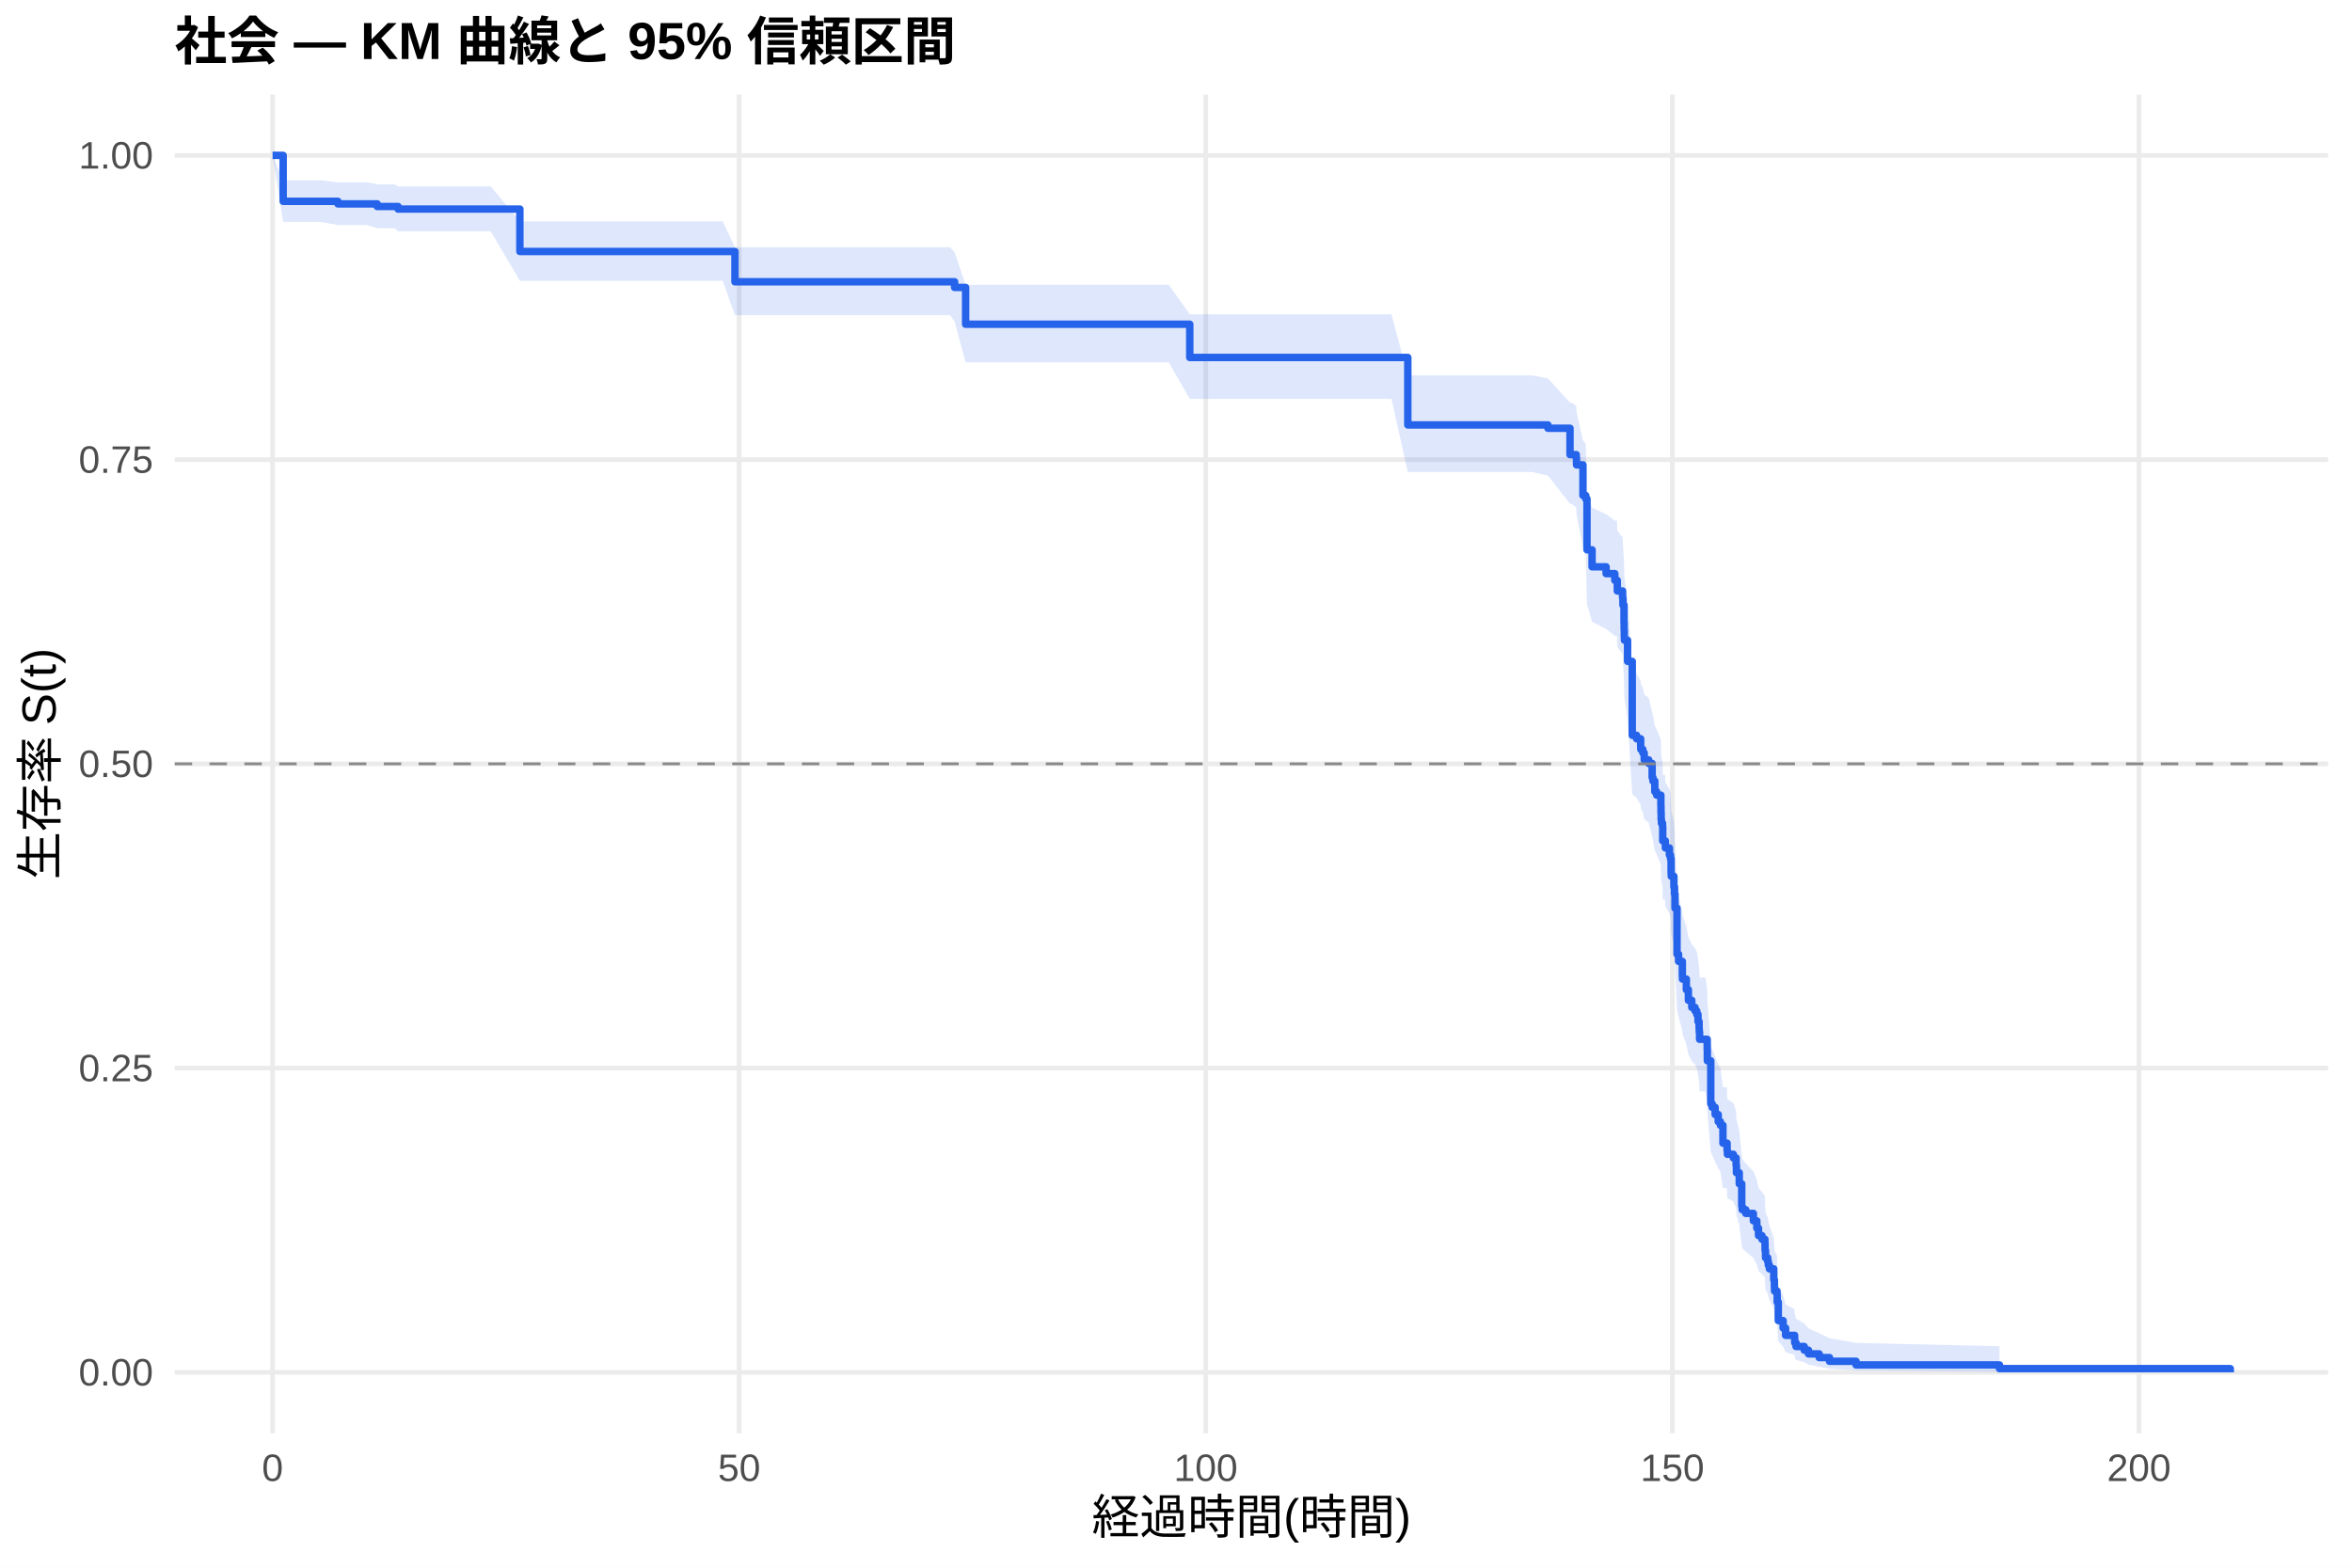
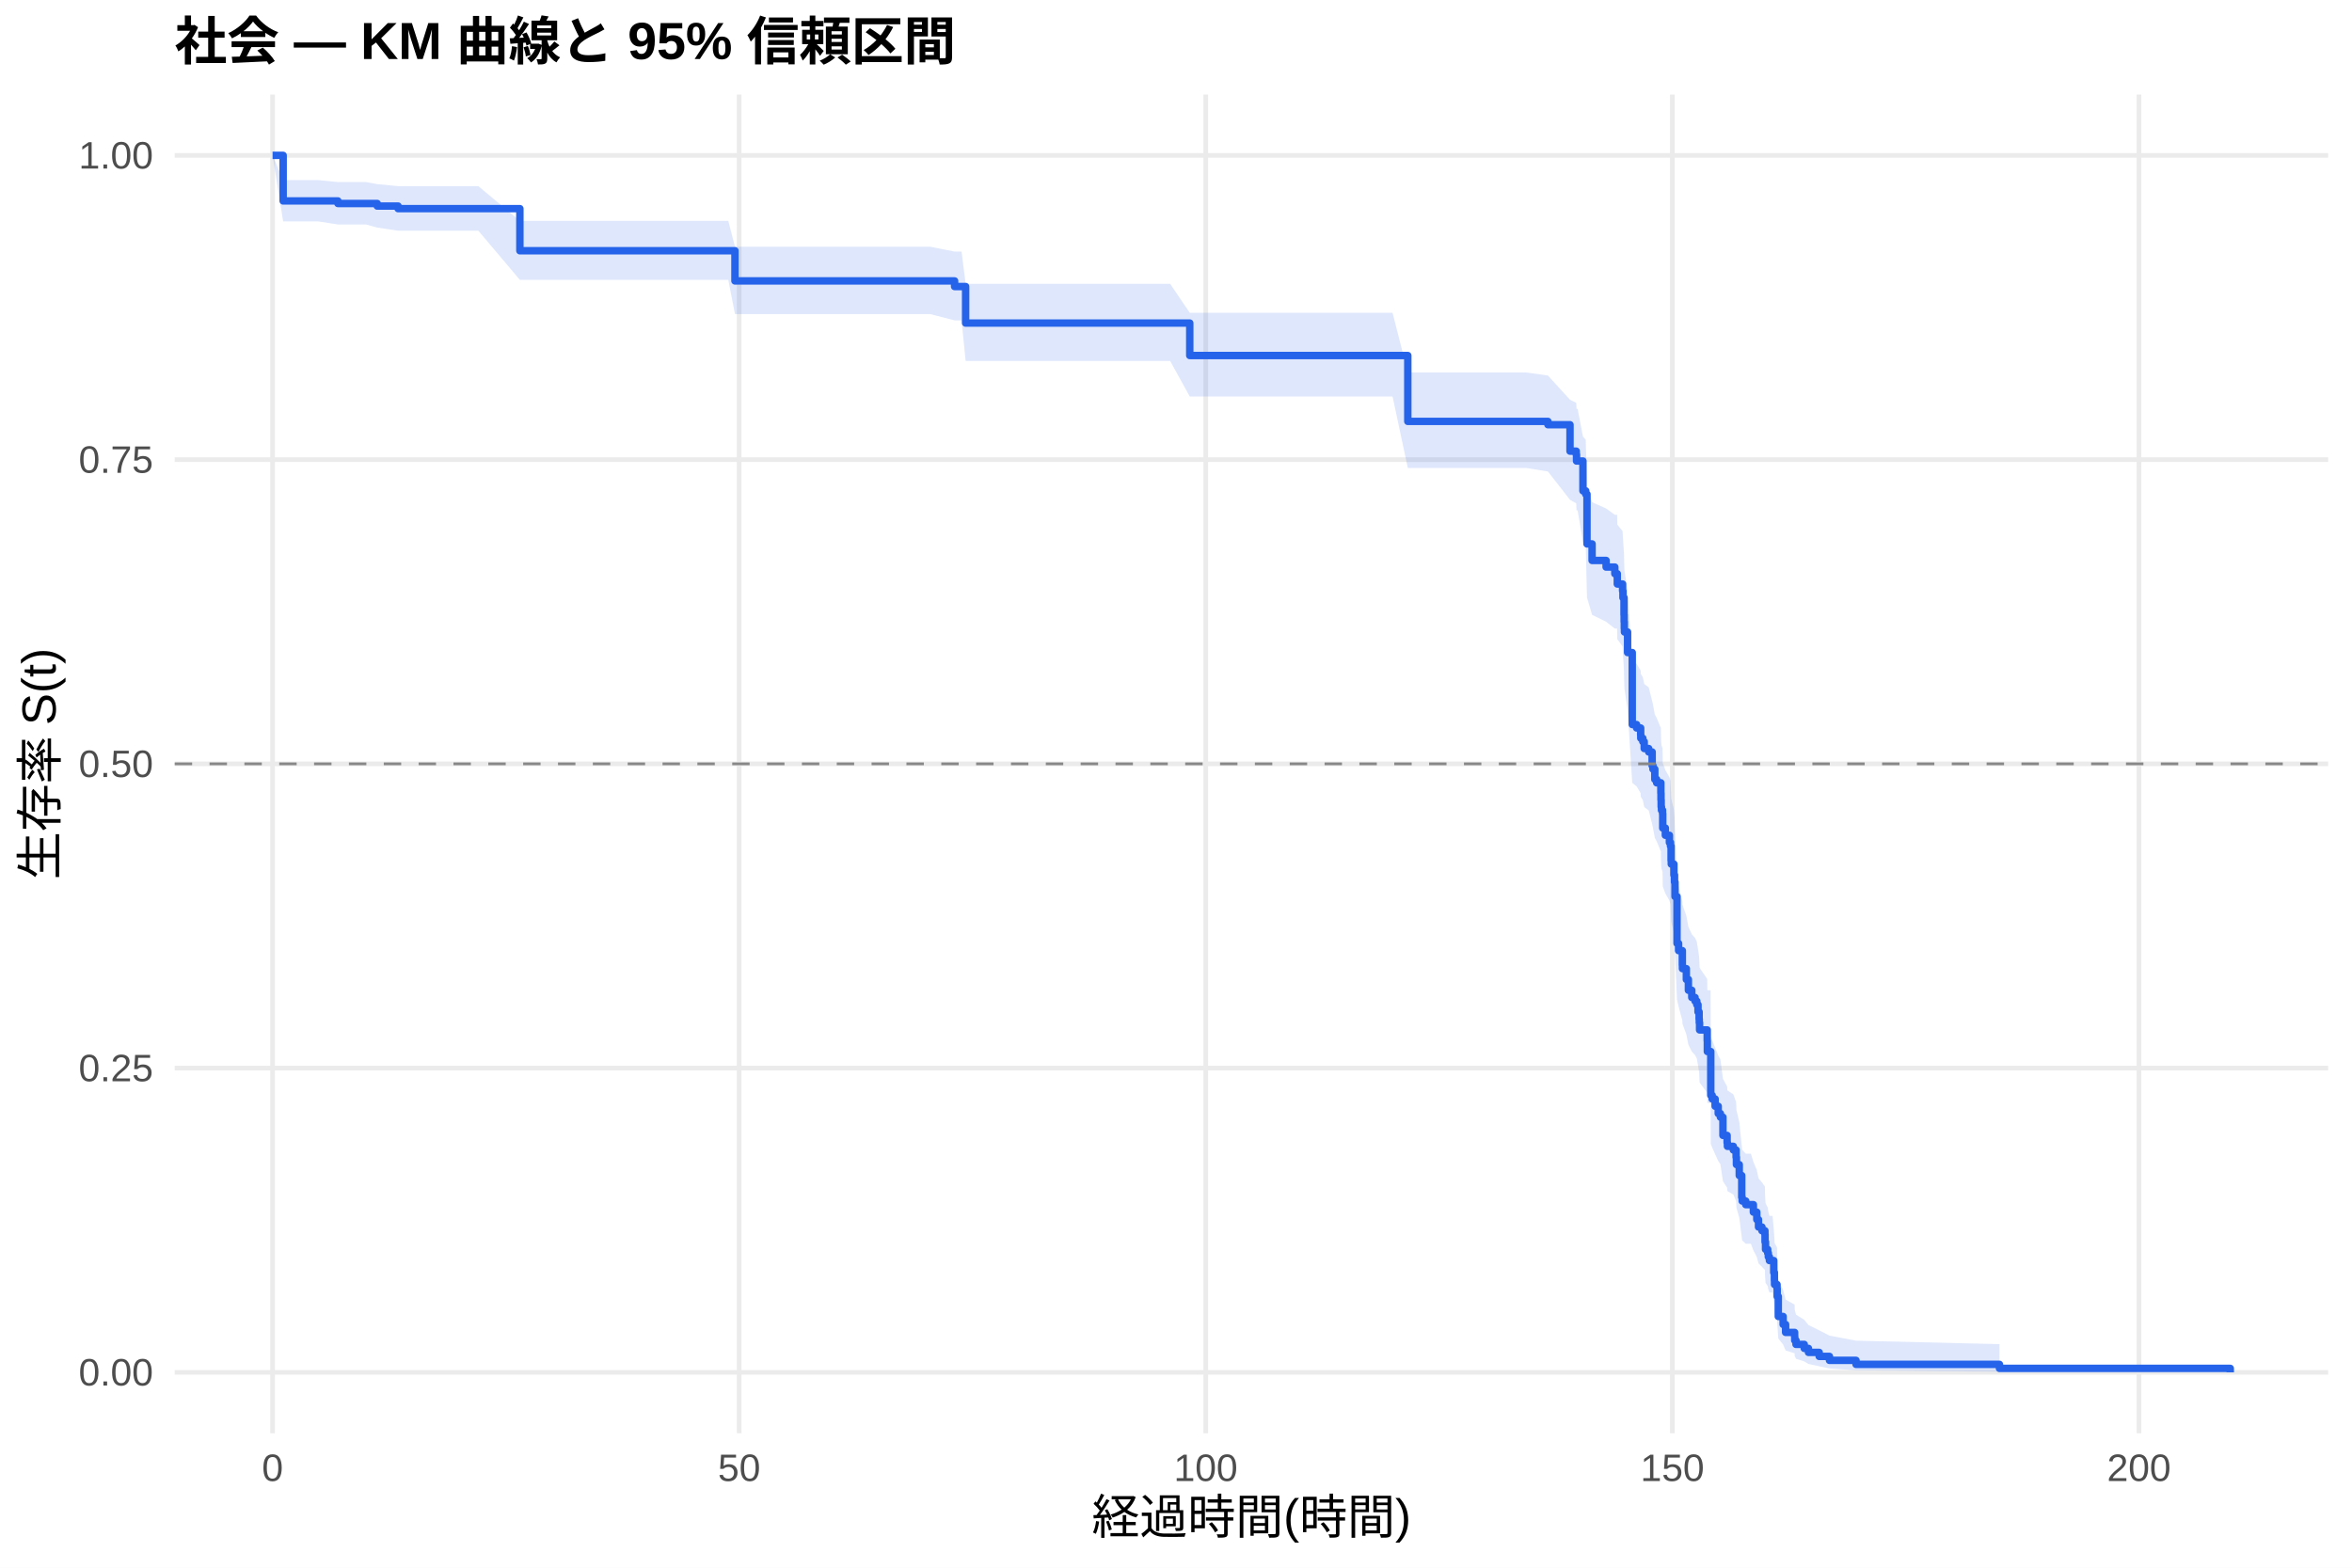
<svg xmlns="http://www.w3.org/2000/svg" width="540.00pt" height="360.00pt" viewBox="0 0 540.00 360.00">
  <g class="svglite">
    <defs>
      <style type="text/css">
    .svglite line, .svglite polyline, .svglite polygon, .svglite path, .svglite rect, .svglite circle {
      fill: none;
      stroke: #000000;
      stroke-linecap: round;
      stroke-linejoin: round;
      stroke-miterlimit: 10.00;
    }
    .svglite text {
      white-space: pre;
    }
    .svglite g.glyphgroup path {
      fill: inherit;
      stroke: none;
    }
  </style>
    </defs>
    <rect width="100%" height="100%" style="stroke: none; fill: #FFFFFF;" />
    <defs>
      <clipPath id="cpMC4wMHw1NDAuMDB8MC4wMHwzNjAuMDA=">
        <rect x="0.00" y="0.00" width="540.00" height="360.00" />
      </clipPath>
    </defs>
    <g clip-path="url(#cpMC4wMHw1NDAuMDB8MC4wMHwzNjAuMDA=)">
      <rect x="0" y="0.00" width="540.00" height="360.00" style="stroke-width: 1.07; stroke: none; fill: #FFFFFF;" />
    </g>
    <defs>
      <clipPath id="cpNDAuMTF8NTM0LjUyfDIxLjcxfDMyOS4xMg==">
        <rect x="40.11" y="21.71" width="494.41" height="307.41" />
      </clipPath>
    </defs>
    <g clip-path="url(#cpNDAuMTF8NTM0LjUyfDIxLjcxfDMyOS4xMg==)">
      <polyline points="40.11,315.14 534.52,315.14 " style="stroke-width: 1.07; stroke: #EBEBEB; stroke-linecap: butt;" />
      <polyline points="40.11,245.28 534.52,245.28 " style="stroke-width: 1.07; stroke: #EBEBEB; stroke-linecap: butt;" />
      <polyline points="40.11,175.41 534.52,175.41 " style="stroke-width: 1.07; stroke: #EBEBEB; stroke-linecap: butt;" />
      <polyline points="40.11,105.55 534.52,105.55 " style="stroke-width: 1.07; stroke: #EBEBEB; stroke-linecap: butt;" />
      <polyline points="40.11,35.68 534.52,35.68 " style="stroke-width: 1.07; stroke: #EBEBEB; stroke-linecap: butt;" />
      <polyline points="62.58,329.12 62.58,21.71 " style="stroke-width: 1.07; stroke: #EBEBEB; stroke-linecap: butt;" />
      <polyline points="169.71,329.12 169.71,21.71 " style="stroke-width: 1.07; stroke: #EBEBEB; stroke-linecap: butt;" />
      <polyline points="276.83,329.12 276.83,21.71 " style="stroke-width: 1.07; stroke: #EBEBEB; stroke-linecap: butt;" />
      <polyline points="383.96,329.12 383.96,21.71 " style="stroke-width: 1.07; stroke: #EBEBEB; stroke-linecap: butt;" />
      <polyline points="491.09,329.12 491.09,21.71 " style="stroke-width: 1.07; stroke: #EBEBEB; stroke-linecap: butt;" />
-       <polygon points="62.58,35.68 65.01,41.41 73.58,41.41 77.58,41.87 84.26,41.87 86.61,42.33 90.58,42.33 91.40,42.81 99.36,42.81 112.68,42.81 119.36,50.83 125.00,50.83 134.96,50.83 140.32,50.83 156.75,50.83 165.92,50.83 168.74,56.80 176.39,56.80 186.35,56.80 192.03,56.80 203.10,56.80 210.31,56.80 218.13,56.80 219.17,57.93 221.70,65.39 237.41,65.39 258.19,65.39 268.34,65.39 273.16,72.19 279.44,72.19 293.76,72.19 309.26,72.19 319.47,72.19 323.22,86.20 330.93,86.20 339.93,86.20 351.75,86.20 355.39,86.90 360.46,92.48 360.82,92.48 361.89,93.19 361.96,94.63 363.43,101.15 364.07,101.88 364.36,112.89 365.53,116.59 368.75,118.07 370.75,119.56 371.25,119.56 371.32,121.87 372.53,123.41 372.61,124.95 372.86,128.82 372.89,130.37 372.93,131.92 372.96,132.70 373.68,137.38 374.75,153.92 375.75,154.71 376.68,156.30 376.71,157.10 377.18,157.89 377.50,159.49 378.53,160.28 379.32,163.48 379.50,164.28 379.93,166.68 380.35,167.48 381.32,169.90 381.35,171.50 381.39,173.12 381.46,173.92 381.71,174.73 381.75,177.96 382.28,177.96 382.35,179.59 383.28,181.23 383.53,182.04 383.67,185.32 383.71,186.14 384.32,188.60 384.46,190.24 384.57,193.54 385.03,204.31 385.39,205.98 386.25,209.32 386.28,210.16 387.17,212.67 387.64,215.19 388.42,216.87 389.17,217.72 389.57,218.56 389.85,220.25 390.10,221.94 390.14,222.79 390.21,224.48 391.53,224.48 391.96,227.06 391.99,229.63 392.78,240.03 393.10,240.90 393.78,242.65 394.49,244.40 394.99,245.27 395.57,249.67 396.49,249.67 396.53,251.49 396.60,252.40 397.96,253.31 398.60,255.13 398.67,256.96 399.32,259.72 399.89,265.27 399.99,266.20 400.81,267.14 402.56,269.01 403.35,270.89 403.74,272.78 404.53,273.73 405.21,274.68 405.24,276.58 405.35,278.50 405.85,279.46 405.99,280.43 406.24,281.39 407.24,284.32 407.39,286.28 407.42,287.27 407.99,288.26 408.03,290.26 408.28,295.35 409.39,297.43 409.96,299.55 412.03,300.62 412.06,301.70 412.35,302.80 414.24,303.91 415.21,305.03 417.67,306.16 420.03,307.30 426.13,308.39 459.06,309.14 459.06,315.02 426.13,314.72 420.03,314.32 417.67,313.86 415.21,313.36 414.24,312.83 412.35,312.28 412.06,311.71 412.03,311.12 409.96,310.52 409.39,309.28 408.28,308.01 408.03,304.69 407.99,303.32 407.42,302.63 407.39,301.93 407.24,300.53 406.24,298.40 405.99,297.68 405.85,296.96 405.35,296.24 405.24,294.79 405.21,293.33 404.53,292.59 403.74,291.85 403.35,290.37 402.56,288.88 400.81,287.38 399.99,286.63 399.89,285.88 399.32,281.32 398.67,279.02 398.60,277.48 397.96,275.94 396.60,275.16 396.53,274.39 396.49,272.83 395.57,272.83 394.99,269.06 394.49,268.30 393.78,266.78 393.10,265.26 392.78,264.49 391.99,255.27 391.96,252.95 391.53,250.62 390.21,250.62 390.14,249.08 390.10,248.31 389.85,246.77 389.57,245.22 389.17,244.45 388.42,243.67 387.64,242.12 387.17,239.79 386.28,237.45 386.25,236.67 385.39,233.54 385.03,231.97 384.57,221.72 384.46,218.54 384.32,216.95 383.71,214.56 383.67,213.76 383.53,210.57 383.28,209.76 382.35,208.16 382.28,206.56 381.75,206.56 381.71,203.36 381.46,202.56 381.39,201.76 381.35,200.16 381.32,198.56 380.35,196.14 379.93,195.34 379.50,192.92 379.32,192.12 378.53,188.88 377.50,188.07 377.18,186.45 376.71,185.64 376.68,184.83 375.75,183.21 374.75,182.39 373.68,165.19 372.96,160.22 372.93,159.39 372.89,157.73 372.86,156.07 372.61,151.90 372.53,150.23 371.32,148.56 371.25,146.04 370.75,146.04 368.75,144.42 365.53,142.80 364.36,138.74 364.07,126.47 363.43,125.64 361.96,118.19 361.89,116.53 360.82,115.69 360.46,115.69 355.39,109.21 351.75,108.39 339.93,108.39 330.93,108.39 323.22,108.39 319.47,91.60 309.26,91.60 293.76,91.60 279.44,91.60 273.16,91.60 268.34,83.21 258.19,83.21 237.41,83.21 221.70,83.21 219.17,73.83 218.13,72.37 210.31,72.37 203.10,72.37 192.03,72.37 186.35,72.37 176.39,72.37 168.74,72.37 165.92,64.49 156.75,64.49 140.32,64.49 134.96,64.49 125.00,64.49 119.36,64.49 112.68,53.12 99.36,53.12 91.40,53.12 90.58,52.40 86.61,52.40 84.26,51.68 77.58,51.68 73.58,50.96 65.01,50.96 62.58,35.68 " style="stroke-width: 0.00; stroke: none; stroke-linecap: butt; fill: #2563EB; fill-opacity: 0.15;" />
-       <polyline points="62.58,35.68 65.01,41.41 73.58,41.41 77.58,41.87 84.26,41.87 86.61,42.33 90.58,42.33 91.40,42.81 99.36,42.81 112.68,42.81 119.36,50.83 125.00,50.83 134.96,50.83 140.32,50.83 156.75,50.83 165.92,50.83 168.74,56.80 176.39,56.80 186.35,56.80 192.03,56.80 203.10,56.80 210.31,56.80 218.13,56.80 219.17,57.93 221.70,65.39 237.41,65.39 258.19,65.39 268.34,65.39 273.16,72.19 279.44,72.19 293.76,72.19 309.26,72.19 319.47,72.19 323.22,86.20 330.93,86.20 339.93,86.20 351.75,86.20 355.39,86.90 360.46,92.48 360.82,92.48 361.89,93.19 361.96,94.63 363.43,101.15 364.07,101.88 364.36,112.89 365.53,116.59 368.75,118.07 370.75,119.56 371.25,119.56 371.32,121.87 372.53,123.41 372.61,124.95 372.86,128.82 372.89,130.37 372.93,131.92 372.96,132.70 373.68,137.38 374.75,153.92 375.75,154.71 376.68,156.30 376.71,157.10 377.18,157.89 377.50,159.49 378.53,160.28 379.32,163.48 379.50,164.28 379.93,166.68 380.35,167.48 381.32,169.90 381.35,171.50 381.39,173.12 381.46,173.92 381.71,174.73 381.75,177.96 382.28,177.96 382.35,179.59 383.28,181.23 383.53,182.04 383.67,185.32 383.71,186.14 384.32,188.60 384.46,190.24 384.57,193.54 385.03,204.31 385.39,205.98 386.25,209.32 386.28,210.16 387.17,212.67 387.64,215.19 388.42,216.87 389.17,217.72 389.57,218.56 389.85,220.25 390.10,221.94 390.14,222.79 390.21,224.48 391.53,224.48 391.96,227.06 391.99,229.63 392.78,240.03 393.10,240.90 393.78,242.65 394.49,244.40 394.99,245.27 395.57,249.67 396.49,249.67 396.53,251.49 396.60,252.40 397.96,253.31 398.60,255.13 398.67,256.96 399.32,259.72 399.89,265.27 399.99,266.20 400.81,267.14 402.56,269.01 403.35,270.89 403.74,272.78 404.53,273.73 405.21,274.68 405.24,276.58 405.35,278.50 405.85,279.46 405.99,280.43 406.24,281.39 407.24,284.32 407.39,286.28 407.42,287.27 407.99,288.26 408.03,290.26 408.28,295.35 409.39,297.43 409.96,299.55 412.03,300.62 412.06,301.70 412.35,302.80 414.24,303.91 415.21,305.03 417.67,306.16 420.03,307.30 426.13,308.39 459.06,309.14 " style="stroke-width: 1.07; stroke: none; stroke-linecap: butt;" />
-       <polyline points="459.06,315.02 426.13,314.72 420.03,314.32 417.67,313.86 415.21,313.36 414.24,312.83 412.35,312.28 412.06,311.71 412.03,311.12 409.96,310.52 409.39,309.28 408.28,308.01 408.03,304.69 407.99,303.32 407.42,302.63 407.39,301.93 407.24,300.53 406.24,298.40 405.99,297.68 405.85,296.96 405.35,296.24 405.24,294.79 405.21,293.33 404.53,292.59 403.74,291.85 403.35,290.37 402.56,288.88 400.81,287.38 399.99,286.63 399.89,285.88 399.32,281.32 398.67,279.02 398.60,277.48 397.96,275.94 396.60,275.16 396.53,274.39 396.49,272.83 395.57,272.83 394.99,269.06 394.49,268.30 393.78,266.78 393.10,265.26 392.78,264.49 391.99,255.27 391.96,252.95 391.53,250.62 390.21,250.62 390.14,249.08 390.10,248.31 389.85,246.77 389.57,245.22 389.17,244.45 388.42,243.67 387.64,242.12 387.17,239.79 386.28,237.45 386.25,236.67 385.39,233.54 385.03,231.97 384.57,221.72 384.46,218.54 384.32,216.95 383.71,214.56 383.67,213.76 383.53,210.57 383.28,209.76 382.35,208.16 382.28,206.56 381.75,206.56 381.71,203.36 381.46,202.56 381.39,201.76 381.35,200.16 381.32,198.56 380.35,196.14 379.93,195.34 379.50,192.92 379.32,192.12 378.53,188.88 377.50,188.07 377.18,186.45 376.71,185.64 376.68,184.83 375.75,183.21 374.75,182.39 373.68,165.19 372.96,160.22 372.93,159.39 372.89,157.73 372.86,156.07 372.61,151.90 372.53,150.23 371.32,148.56 371.25,146.04 370.75,146.04 368.75,144.42 365.53,142.80 364.36,138.74 364.07,126.47 363.43,125.64 361.96,118.19 361.89,116.53 360.82,115.69 360.46,115.69 355.39,109.21 351.75,108.39 339.93,108.39 330.93,108.39 323.22,108.39 319.47,91.60 309.26,91.60 293.76,91.60 279.44,91.60 273.16,91.60 268.34,83.21 258.19,83.21 237.41,83.21 221.70,83.21 219.17,73.83 218.13,72.37 210.31,72.37 203.10,72.37 192.03,72.37 186.35,72.37 176.39,72.37 168.74,72.37 165.92,64.49 156.75,64.49 140.32,64.49 134.96,64.49 125.00,64.49 119.36,64.49 112.68,53.12 99.36,53.12 91.40,53.12 90.58,52.40 86.61,52.40 84.26,51.68 77.58,51.68 73.58,50.96 65.01,50.96 62.58,35.68 " style="stroke-width: 1.07; stroke: none; stroke-linecap: butt;" />
-       <polyline points="62.58,35.68 65.01,35.68 65.01,46.23 73.58,46.23 73.58,46.23 77.58,46.23 77.58,46.82 84.26,46.82 84.26,46.82 86.61,46.82 86.61,47.42 90.58,47.42 90.58,47.42 91.40,47.42 91.40,48.01 99.36,48.01 99.36,48.01 112.68,48.01 112.68,48.01 119.36,48.01 119.36,57.75 125.00,57.75 125.00,57.75 134.96,57.75 134.96,57.75 140.32,57.75 140.32,57.75 156.75,57.75 156.75,57.75 165.92,57.75 165.92,57.75 168.74,57.75 168.74,64.71 176.39,64.71 176.39,64.71 186.35,64.71 186.35,64.71 192.03,64.71 192.03,64.71 203.10,64.71 203.10,64.71 210.31,64.71 210.31,64.71 218.13,64.71 218.13,64.71 219.17,64.71 219.17,66.01 221.70,66.01 221.70,74.46 237.41,74.46 237.41,74.46 258.19,74.46 258.19,74.46 268.34,74.46 268.34,74.46 273.16,74.46 273.16,82.09 279.44,82.09 279.44,82.09 293.76,82.09 293.76,82.09 309.26,82.09 309.26,82.09 319.47,82.09 319.47,82.09 323.22,82.09 323.22,97.58 330.93,97.58 330.93,97.58 339.93,97.58 339.93,97.58 351.75,97.58 351.75,97.58 355.39,97.58 355.39,98.34 360.46,98.34 360.46,104.40 360.82,104.40 360.82,104.40 361.89,104.40 361.89,105.18 361.96,105.18 361.96,106.75 363.43,106.75 363.43,113.77 364.07,113.77 364.07,114.55 364.36,114.55 364.36,126.26 365.53,126.26 365.53,130.16 368.75,130.16 368.75,131.72 370.75,131.72 370.75,133.28 371.25,133.28 371.25,133.28 371.32,133.28 371.32,135.71 372.53,135.71 372.53,137.32 372.61,137.32 372.61,138.94 372.86,138.94 372.86,142.98 372.89,142.98 372.89,144.60 372.93,144.60 372.93,146.22 372.96,146.22 372.96,147.02 373.68,147.02 373.68,151.87 374.75,151.87 374.75,168.85 375.75,168.85 375.75,169.65 376.68,169.65 376.68,171.27 376.71,171.27 376.71,172.08 377.18,172.08 377.18,172.89 377.50,172.89 377.50,174.50 378.53,174.50 378.53,175.31 379.32,175.31 379.32,178.55 379.50,178.55 379.50,179.35 379.93,179.35 379.93,181.78 380.35,181.78 380.35,182.59 381.32,182.59 381.32,185.01 381.35,185.01 381.35,186.63 381.39,186.63 381.39,188.24 381.46,188.24 381.46,189.05 381.71,189.05 381.71,189.86 381.75,189.86 381.75,193.09 382.28,193.09 382.28,193.09 382.35,193.09 382.35,194.72 383.28,194.72 383.28,196.35 383.53,196.35 383.53,197.16 383.67,197.16 383.67,200.42 383.71,200.42 383.71,201.23 384.32,201.23 384.32,203.67 384.46,203.67 384.46,205.30 384.57,205.30 384.57,208.55 385.03,208.55 385.03,219.13 385.39,219.13 385.39,220.76 386.25,220.76 386.25,224.01 386.28,224.01 386.28,224.83 387.17,224.83 387.17,227.27 387.64,227.27 387.64,229.71 388.42,229.71 388.42,231.34 389.17,231.34 389.17,232.15 389.57,232.15 389.57,232.96 389.85,232.96 389.85,234.59 390.10,234.59 390.10,236.22 390.14,236.22 390.14,237.03 390.21,237.03 390.21,238.66 391.53,238.66 391.53,238.66 391.96,238.66 391.96,241.13 391.99,241.13 391.99,243.59 392.78,243.59 392.78,253.46 393.10,253.46 393.10,254.28 393.78,254.28 393.78,255.93 394.49,255.93 394.49,257.57 394.99,257.57 394.99,258.40 395.57,258.40 395.57,262.51 396.49,262.51 396.49,262.51 396.53,262.51 396.53,264.21 396.60,264.21 396.60,265.06 397.96,265.06 397.96,265.90 398.60,265.90 398.60,267.60 398.67,267.60 398.67,269.30 399.32,269.30 399.32,271.85 399.89,271.85 399.89,276.94 399.99,276.94 399.99,277.79 400.81,277.79 400.81,278.64 402.56,278.64 402.56,280.34 403.35,280.34 403.35,282.03 403.74,282.03 403.74,283.73 404.53,283.73 404.53,284.58 405.21,284.58 405.21,285.43 405.24,285.43 405.24,287.13 405.35,287.13 405.35,288.83 405.85,288.83 405.85,289.67 405.99,289.67 405.99,290.52 406.24,290.52 406.24,291.37 407.24,291.37 407.24,293.92 407.39,293.92 407.39,295.62 407.42,295.62 407.42,296.47 407.99,296.47 407.99,297.32 408.03,297.32 408.03,299.01 408.28,299.01 408.28,303.26 409.39,303.26 409.39,304.96 409.96,304.96 409.96,306.65 412.03,306.65 412.03,307.50 412.06,307.50 412.06,308.35 412.35,308.35 412.35,309.20 414.24,309.20 414.24,310.05 415.21,310.05 415.21,310.90 417.67,310.90 417.67,311.75 420.03,311.75 420.03,312.60 426.13,312.60 426.13,313.44 459.06,313.44 459.06,314.29 512.05,314.29 512.05,315.14 " style="stroke-width: 1.71; stroke: #2563EB; stroke-linecap: butt;" />
+       <polygon points="62.58,35.68 65.01,41.36 73.05,41.36 77.58,41.81 84.04,41.81 86.61,42.28 91.40,42.75 94.72,42.75 101.04,42.75 109.83,42.75 119.36,50.72 123.14,50.72 135.46,50.72 145.43,50.72 150.78,50.72 167.21,50.72 168.74,56.66 176.39,56.66 186.85,56.66 196.81,56.66 202.49,56.66 213.56,56.66 219.17,57.77 220.77,57.77 221.70,65.18 228.59,65.18 247.87,65.18 268.66,65.18 273.16,71.83 278.80,71.83 289.90,71.83 304.22,71.83 319.72,71.83 323.22,85.54 329.93,85.54 341.40,85.54 350.39,85.54 355.39,86.23 360.46,91.80 361.89,92.50 361.96,93.90 362.21,93.90 363.43,100.26 364.07,100.97 364.36,111.71 365.53,115.32 368.75,116.77 370.75,118.22 371.28,118.22 371.32,120.46 372.53,121.96 372.61,123.46 372.86,127.23 372.89,128.74 372.93,130.25 372.96,131.01 373.68,135.56 374.75,151.66 375.75,152.43 376.68,153.97 376.71,154.75 377.18,155.52 377.50,157.07 378.53,157.85 379.32,160.96 379.50,161.73 379.93,164.07 380.35,164.85 381.32,167.19 381.35,168.76 381.39,170.33 381.46,171.11 381.71,171.89 381.75,175.18 382.35,176.83 383.28,178.48 383.53,179.30 383.67,182.61 383.71,183.44 384.32,185.93 384.46,187.59 384.57,190.92 385.03,201.82 385.39,203.51 386.25,206.89 386.28,207.74 387.17,210.28 387.64,212.83 388.42,214.54 389.17,215.39 389.57,216.24 389.85,217.95 390.10,219.67 390.14,220.52 390.21,222.24 391.96,224.82 391.99,227.41 392.74,227.41 392.78,237.94 393.10,238.83 393.78,240.60 394.49,242.37 394.99,243.26 395.57,247.72 396.53,249.51 396.60,250.40 397.96,251.30 398.60,253.10 398.67,254.91 399.32,257.63 399.89,263.10 399.99,264.02 400.81,264.93 401.99,264.93 402.56,266.81 403.35,268.69 403.74,270.59 404.53,271.53 405.21,272.49 405.24,274.39 405.35,276.31 405.85,277.28 405.99,278.24 406.24,279.21 406.96,279.21 407.24,282.29 407.39,284.37 407.42,285.41 407.99,286.46 408.03,288.58 408.28,293.97 409.39,296.19 409.96,298.44 412.03,299.58 412.06,300.73 412.35,301.90 414.24,303.08 415.21,304.28 417.67,305.49 420.03,306.71 426.13,307.87 459.06,308.67 459.06,315.01 426.13,314.68 420.03,314.25 417.67,313.75 415.21,313.21 414.24,312.63 412.35,312.03 412.06,311.41 412.03,310.77 409.96,310.11 409.39,308.76 408.28,307.36 408.03,303.72 407.99,302.22 407.42,301.46 407.39,300.69 407.24,299.15 406.96,296.80 406.24,296.80 405.99,296.07 405.85,295.34 405.35,294.61 405.24,293.13 405.21,291.64 404.53,290.89 403.74,290.14 403.35,288.64 402.56,287.13 401.99,285.61 400.81,285.61 399.99,284.86 399.89,284.12 399.32,279.61 398.67,277.34 398.60,275.82 397.96,274.30 396.60,273.53 396.53,272.76 395.57,271.23 394.99,267.37 394.49,266.60 393.78,265.05 393.10,263.49 392.78,262.71 392.74,253.28 391.99,253.28 391.96,250.94 390.21,248.58 390.14,247.01 390.10,246.22 389.85,244.65 389.57,243.07 389.17,242.28 388.42,241.48 387.64,239.90 387.17,237.51 386.28,235.12 386.25,234.33 385.39,231.13 385.03,229.52 384.57,219.04 384.46,215.79 384.32,214.16 383.71,211.72 383.67,210.90 383.53,207.63 383.28,206.81 382.35,205.17 381.75,203.53 381.71,200.23 381.46,199.45 381.39,198.67 381.35,197.11 381.32,195.54 380.35,193.19 379.93,192.40 379.50,190.05 379.32,189.26 378.53,186.11 377.50,185.32 377.18,183.74 376.71,182.94 376.68,182.15 375.75,180.57 374.75,179.77 373.68,163.00 372.96,158.16 372.93,157.35 372.89,155.74 372.86,154.12 372.61,150.06 372.53,148.43 371.32,146.80 371.28,144.35 370.75,144.35 368.75,142.77 365.53,141.19 364.36,137.23 364.07,125.26 363.43,124.46 362.21,117.20 361.96,117.20 361.89,115.58 360.46,114.77 355.39,108.27 350.39,107.46 341.40,107.46 329.93,107.46 323.22,107.46 319.72,91.05 304.22,91.05 289.90,91.05 278.80,91.05 273.16,91.05 268.66,82.89 247.87,82.89 228.59,82.89 221.70,82.89 220.77,73.57 219.17,73.57 213.56,72.13 202.49,72.13 196.81,72.13 186.85,72.13 176.39,72.13 168.74,72.13 167.21,64.27 150.78,64.27 145.43,64.27 135.46,64.27 123.14,64.27 119.36,64.27 109.83,52.98 101.04,52.98 94.72,52.98 91.40,52.98 86.61,52.26 84.04,51.55 77.58,51.55 73.05,50.84 65.01,50.84 62.58,35.68 " style="stroke-width: 0.00; stroke: none; stroke-linecap: butt; fill: #2563EB; fill-opacity: 0.15;" />
+       <polyline points="62.58,35.68 65.01,41.36 73.05,41.36 77.58,41.81 84.04,41.81 86.61,42.28 91.40,42.75 94.72,42.75 101.04,42.75 109.83,42.75 119.36,50.72 123.14,50.72 135.46,50.72 145.43,50.72 150.78,50.72 167.21,50.72 168.74,56.66 176.39,56.66 186.85,56.66 196.81,56.66 202.49,56.66 213.56,56.66 219.17,57.77 220.77,57.77 221.70,65.18 228.59,65.18 247.87,65.18 268.66,65.18 273.16,71.83 278.80,71.83 289.90,71.83 304.22,71.83 319.72,71.83 323.22,85.54 329.93,85.54 341.40,85.54 350.39,85.54 355.39,86.23 360.46,91.80 361.89,92.50 361.96,93.90 362.21,93.90 363.43,100.26 364.07,100.97 364.36,111.71 365.53,115.32 368.75,116.77 370.75,118.22 371.28,118.22 371.32,120.46 372.53,121.96 372.61,123.46 372.86,127.23 372.89,128.74 372.93,130.25 372.96,131.01 373.68,135.56 374.75,151.66 375.75,152.43 376.68,153.97 376.71,154.75 377.18,155.52 377.50,157.07 378.53,157.85 379.32,160.96 379.50,161.73 379.93,164.07 380.35,164.85 381.32,167.19 381.35,168.76 381.39,170.33 381.46,171.11 381.71,171.89 381.75,175.18 382.35,176.83 383.28,178.48 383.53,179.30 383.67,182.61 383.71,183.44 384.32,185.93 384.46,187.59 384.57,190.92 385.03,201.82 385.39,203.51 386.25,206.89 386.28,207.74 387.17,210.28 387.64,212.83 388.42,214.54 389.17,215.39 389.57,216.24 389.85,217.95 390.10,219.67 390.14,220.52 390.21,222.24 391.96,224.82 391.99,227.41 392.74,227.41 392.78,237.94 393.10,238.83 393.78,240.60 394.49,242.37 394.99,243.26 395.57,247.72 396.53,249.51 396.60,250.40 397.96,251.30 398.60,253.10 398.67,254.91 399.32,257.63 399.89,263.10 399.99,264.02 400.81,264.93 401.99,264.93 402.56,266.81 403.35,268.69 403.74,270.59 404.53,271.53 405.21,272.49 405.24,274.39 405.35,276.31 405.85,277.28 405.99,278.24 406.24,279.21 406.96,279.21 407.24,282.29 407.39,284.37 407.42,285.41 407.99,286.46 408.03,288.58 408.28,293.97 409.39,296.19 409.96,298.44 412.03,299.58 412.06,300.73 412.35,301.90 414.24,303.08 415.21,304.28 417.67,305.49 420.03,306.71 426.13,307.87 459.06,308.67 " style="stroke-width: 1.07; stroke: none; stroke-linecap: butt;" />
+       <polyline points="459.06,315.01 426.13,314.68 420.03,314.25 417.67,313.75 415.21,313.21 414.24,312.63 412.35,312.03 412.06,311.41 412.03,310.77 409.96,310.11 409.39,308.76 408.28,307.36 408.03,303.72 407.99,302.22 407.42,301.46 407.39,300.69 407.24,299.15 406.96,296.80 406.24,296.80 405.99,296.07 405.85,295.34 405.35,294.61 405.24,293.13 405.21,291.64 404.53,290.89 403.74,290.14 403.35,288.64 402.56,287.13 401.99,285.61 400.81,285.61 399.99,284.86 399.89,284.12 399.32,279.61 398.67,277.34 398.60,275.82 397.96,274.30 396.60,273.53 396.53,272.76 395.57,271.23 394.99,267.37 394.49,266.60 393.78,265.05 393.10,263.49 392.78,262.71 392.74,253.28 391.99,253.28 391.96,250.94 390.21,248.58 390.14,247.01 390.10,246.22 389.85,244.65 389.57,243.07 389.17,242.28 388.42,241.48 387.64,239.90 387.17,237.51 386.28,235.12 386.25,234.33 385.39,231.13 385.03,229.52 384.57,219.04 384.46,215.79 384.32,214.16 383.71,211.72 383.67,210.90 383.53,207.63 383.28,206.81 382.35,205.17 381.75,203.53 381.71,200.23 381.46,199.45 381.39,198.67 381.35,197.11 381.32,195.54 380.35,193.19 379.93,192.40 379.50,190.05 379.32,189.26 378.53,186.11 377.50,185.32 377.18,183.74 376.71,182.94 376.68,182.15 375.75,180.57 374.75,179.77 373.68,163.00 372.96,158.16 372.93,157.35 372.89,155.74 372.86,154.12 372.61,150.06 372.53,148.43 371.32,146.80 371.28,144.35 370.75,144.35 368.75,142.77 365.53,141.19 364.36,137.23 364.07,125.26 363.43,124.46 362.21,117.20 361.96,117.20 361.89,115.58 360.46,114.77 355.39,108.27 350.39,107.46 341.40,107.46 329.93,107.46 323.22,107.46 319.72,91.05 304.22,91.05 289.90,91.05 278.80,91.05 273.16,91.05 268.66,82.89 247.87,82.89 228.59,82.89 221.70,82.89 220.77,73.57 219.17,73.57 213.56,72.13 202.49,72.13 196.81,72.13 186.85,72.13 176.39,72.13 168.74,72.13 167.21,64.27 150.78,64.27 145.43,64.27 135.46,64.27 123.14,64.27 119.36,64.27 109.83,52.98 101.04,52.98 94.72,52.98 91.40,52.98 86.61,52.26 84.04,51.55 77.58,51.55 73.05,50.84 65.01,50.84 62.58,35.68 " style="stroke-width: 1.07; stroke: none; stroke-linecap: butt;" />
+       <polyline points="62.58,35.68 65.01,35.68 65.01,46.14 73.05,46.14 73.05,46.14 77.58,46.14 77.58,46.73 84.04,46.73 84.04,46.73 86.61,46.73 86.61,47.32 91.40,47.32 91.40,47.91 94.72,47.91 94.72,47.91 101.04,47.91 101.04,47.91 109.83,47.91 109.83,47.91 119.36,47.91 119.36,57.58 123.14,57.58 123.14,57.58 135.46,57.58 135.46,57.58 145.43,57.58 145.43,57.58 150.78,57.58 150.78,57.58 167.21,57.58 167.21,57.58 168.74,57.58 168.74,64.51 176.39,64.51 176.39,64.51 186.85,64.51 186.85,64.51 196.81,64.51 196.81,64.51 202.49,64.51 202.49,64.51 213.56,64.51 213.56,64.51 219.17,64.51 219.17,65.80 220.77,65.80 220.77,65.80 221.70,65.80 221.70,74.19 228.59,74.19 228.59,74.19 247.87,74.19 247.87,74.19 268.66,74.19 268.66,74.19 273.16,74.19 273.16,81.64 278.80,81.64 278.80,81.64 289.90,81.64 289.90,81.64 304.22,81.64 304.22,81.64 319.72,81.64 319.72,81.64 323.22,81.64 323.22,96.77 329.93,96.77 329.93,96.77 341.40,96.77 341.40,96.77 350.39,96.77 350.39,96.77 355.39,96.77 355.39,97.53 360.46,97.53 360.46,103.60 361.89,103.60 361.89,104.36 361.96,104.36 361.96,105.87 362.21,105.87 362.21,105.87 363.43,105.87 363.43,112.72 364.07,112.72 364.07,113.48 364.36,113.48 364.36,124.90 365.53,124.90 365.53,128.70 368.75,128.70 368.75,130.22 370.75,130.22 370.75,131.75 371.28,131.75 371.28,131.75 371.32,131.75 371.32,134.11 372.53,134.11 372.53,135.68 372.61,135.68 372.61,137.26 372.86,137.26 372.86,141.19 372.89,141.19 372.89,142.77 372.93,142.77 372.93,144.34 372.96,144.34 372.96,145.13 373.68,145.13 373.68,149.85 374.75,149.85 374.75,166.38 375.75,166.38 375.75,167.17 376.68,167.17 376.68,168.74 376.71,168.74 376.71,169.53 377.18,169.53 377.18,170.31 377.50,170.31 377.50,171.89 378.53,171.89 378.53,172.68 379.32,172.68 379.32,175.82 379.50,175.82 379.50,176.61 379.93,176.61 379.93,178.97 380.35,178.97 380.35,179.76 381.32,179.76 381.32,182.12 381.35,182.12 381.35,183.70 381.39,183.70 381.39,185.27 381.46,185.27 381.46,186.06 381.71,186.06 381.71,186.84 381.75,186.84 381.75,190.15 382.35,190.15 382.35,191.81 383.28,191.81 383.28,193.47 383.53,193.47 383.53,194.29 383.67,194.29 383.67,197.60 383.71,197.60 383.71,198.43 384.32,198.43 384.32,200.92 384.46,200.92 384.46,202.57 384.57,202.57 384.57,205.88 385.03,205.88 385.03,216.64 385.39,216.64 385.39,218.30 386.25,218.30 386.25,221.61 386.28,221.61 386.28,222.44 387.17,222.44 387.17,224.92 387.64,224.92 387.64,227.40 388.42,227.40 388.42,229.06 389.17,229.06 389.17,229.89 389.57,229.89 389.57,230.71 389.85,230.71 389.85,232.37 390.10,232.37 390.10,234.02 390.14,234.02 390.14,234.85 390.21,234.85 390.21,236.51 391.96,236.51 391.96,238.99 391.99,238.99 391.99,241.47 392.74,241.47 392.74,241.47 392.78,241.47 392.78,251.52 393.10,251.52 393.10,252.36 393.78,252.36 393.78,254.03 394.49,254.03 394.49,255.71 394.99,255.71 394.99,256.54 395.57,256.54 395.57,260.73 396.53,260.73 396.53,262.40 396.60,262.40 396.60,263.24 397.96,263.24 397.96,264.08 398.60,264.08 398.60,265.75 398.67,265.75 398.67,267.43 399.32,267.43 399.32,269.94 399.89,269.94 399.89,274.96 399.99,274.96 399.99,275.80 400.81,275.80 400.81,276.63 401.99,276.63 401.99,276.63 402.56,276.63 402.56,278.35 403.35,278.35 403.35,280.06 403.74,280.06 403.74,281.77 404.53,281.77 404.53,282.62 405.21,282.62 405.21,283.48 405.24,283.48 405.24,285.19 405.35,285.19 405.35,286.90 405.85,286.90 405.85,287.76 405.99,287.76 405.99,288.61 406.24,288.61 406.24,289.47 406.96,289.47 406.96,289.47 407.24,289.47 407.24,292.22 407.39,292.22 407.39,294.05 407.42,294.05 407.42,294.97 407.99,294.97 407.99,295.89 408.03,295.89 408.03,297.72 408.28,297.72 408.28,302.31 409.39,302.31 409.39,304.14 409.96,304.14 409.96,305.97 412.03,305.97 412.03,306.89 412.06,306.89 412.06,307.81 412.35,307.81 412.35,308.72 414.24,308.72 414.24,309.64 415.21,309.64 415.21,310.56 417.67,310.56 417.67,311.48 420.03,311.48 420.03,312.39 426.13,312.39 426.13,313.31 459.06,313.31 459.06,314.23 512.05,314.23 512.05,315.14 " style="stroke-width: 1.71; stroke: #2563EB; stroke-linecap: butt;" />
      <line x1="40.11" y1="175.41" x2="534.52" y2="175.41" style="stroke-width: 0.64; stroke: #888888; stroke-dasharray: 4.00,4.00; stroke-linecap: butt;" />
    </g>
    <g clip-path="url(#cpMC4wMHw1NDAuMDB8MC4wMHwzNjAuMDA=)">
      <text x="35.18" y="318.17" text-anchor="end" style="font-size: 8.80px;fill: #4D4D4D; font-family: &quot;Liberation Sans&quot;;" textLength="17.11px" lengthAdjust="spacingAndGlyphs">0.00</text>
      <text x="35.18" y="248.30" text-anchor="end" style="font-size: 8.80px;fill: #4D4D4D; font-family: &quot;Liberation Sans&quot;;" textLength="17.11px" lengthAdjust="spacingAndGlyphs">0.25</text>
      <text x="35.18" y="178.44" text-anchor="end" style="font-size: 8.80px;fill: #4D4D4D; font-family: &quot;Liberation Sans&quot;;" textLength="17.11px" lengthAdjust="spacingAndGlyphs">0.50</text>
      <text x="35.18" y="108.57" text-anchor="end" style="font-size: 8.80px;fill: #4D4D4D; font-family: &quot;Liberation Sans&quot;;" textLength="17.11px" lengthAdjust="spacingAndGlyphs">0.75</text>
      <text x="35.18" y="38.71" text-anchor="end" style="font-size: 8.80px;fill: #4D4D4D; font-family: &quot;Liberation Sans&quot;;" textLength="17.11px" lengthAdjust="spacingAndGlyphs">1.00</text>
      <text x="62.58" y="340.10" text-anchor="middle" style="font-size: 8.80px;fill: #4D4D4D; font-family: &quot;Liberation Sans&quot;;" textLength="4.89px" lengthAdjust="spacingAndGlyphs">0</text>
      <text x="169.71" y="340.10" text-anchor="middle" style="font-size: 8.80px;fill: #4D4D4D; font-family: &quot;Liberation Sans&quot;;" textLength="9.78px" lengthAdjust="spacingAndGlyphs">50</text>
      <text x="276.83" y="340.10" text-anchor="middle" style="font-size: 8.80px;fill: #4D4D4D; font-family: &quot;Liberation Sans&quot;;" textLength="14.67px" lengthAdjust="spacingAndGlyphs">100</text>
      <text x="383.96" y="340.10" text-anchor="middle" style="font-size: 8.80px;fill: #4D4D4D; font-family: &quot;Liberation Sans&quot;;" textLength="14.67px" lengthAdjust="spacingAndGlyphs">150</text>
      <text x="491.09" y="340.10" text-anchor="middle" style="font-size: 8.80px;fill: #4D4D4D; font-family: &quot;Liberation Sans&quot;;" textLength="14.67px" lengthAdjust="spacingAndGlyphs">200</text>
      <text x="287.32" y="352.24" text-anchor="middle" style="font-size: 11.00px; font-family: &quot;Liberation Sans&quot;;" textLength="73.31px" lengthAdjust="spacingAndGlyphs">経過時間(時間)</text>
      <text transform="translate(13.05,175.41) rotate(-90)" text-anchor="middle" style="font-size: 11.00px; font-family: &quot;Liberation Sans&quot;;" textLength="53.78px" lengthAdjust="spacingAndGlyphs">生存率 S(t)</text>
      <text x="40.11" y="13.74" style="font-size: 12.00px; font-weight: bold; font-family: &quot;Liberation Sans&quot;;" textLength="179.33px" lengthAdjust="spacingAndGlyphs">社会 — KM 曲線と 95% 信頼区間</text>
    </g>
  </g>
</svg>
